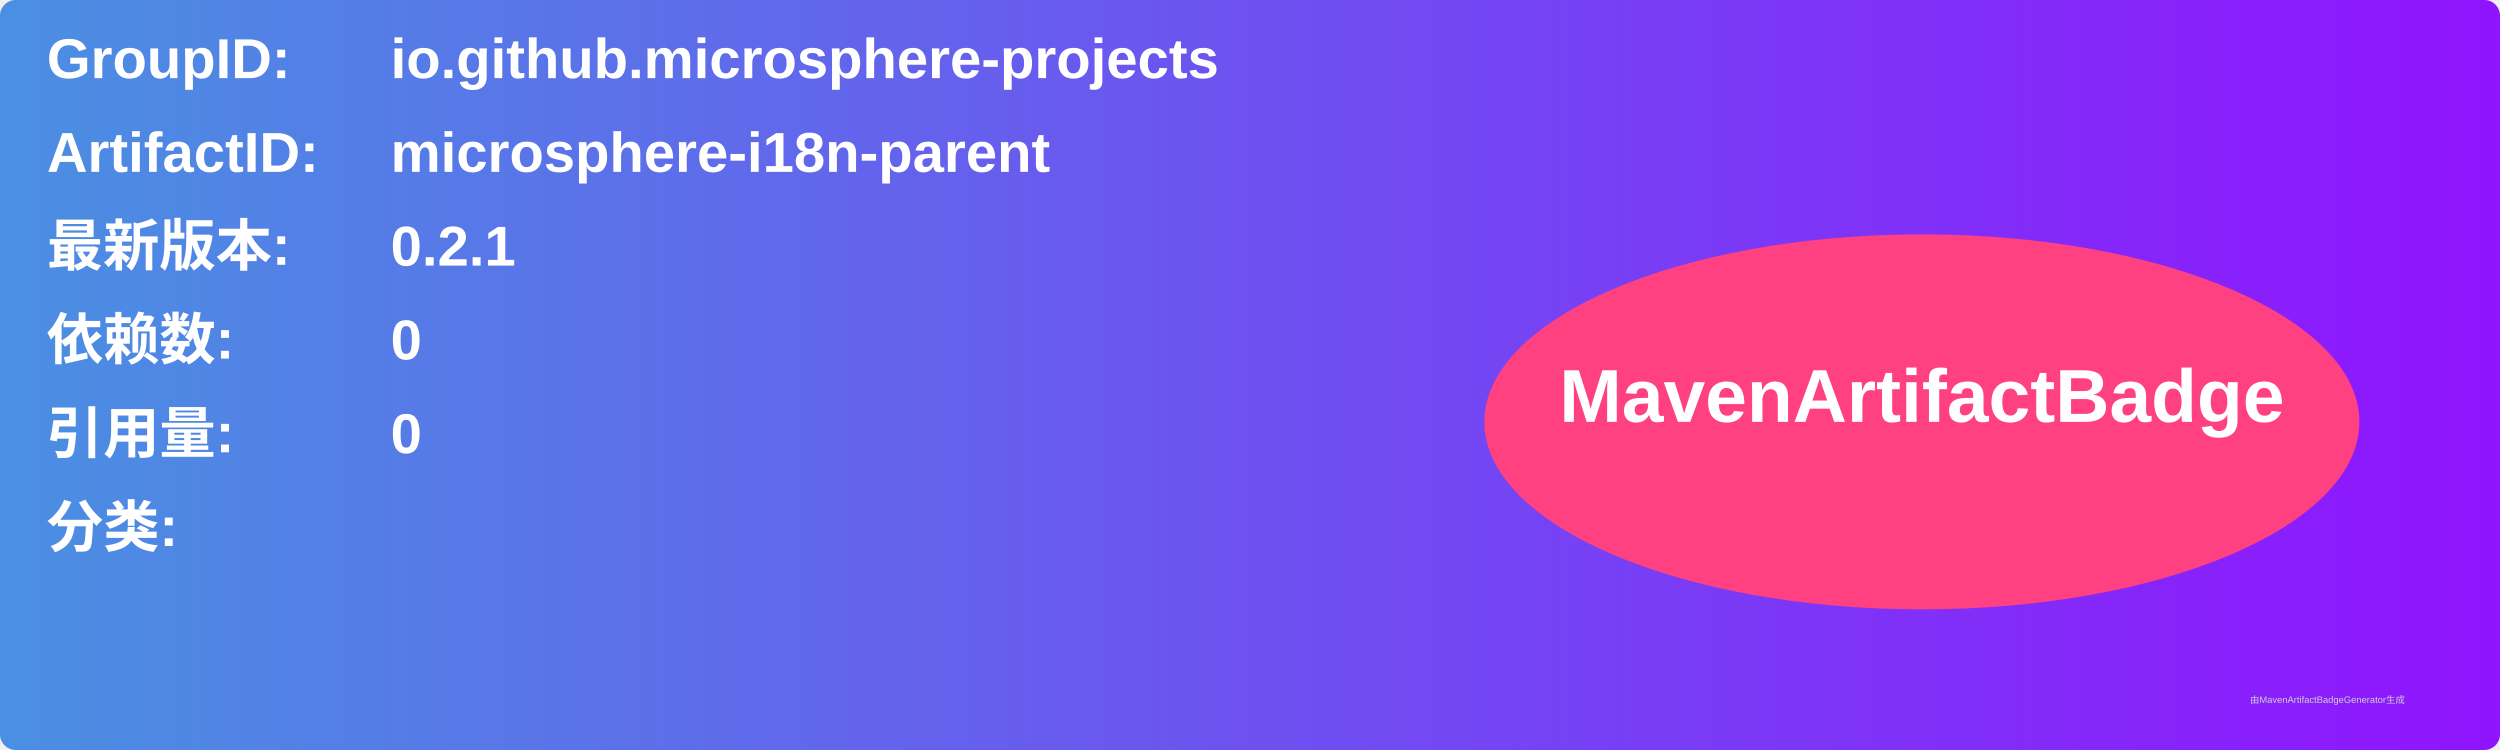
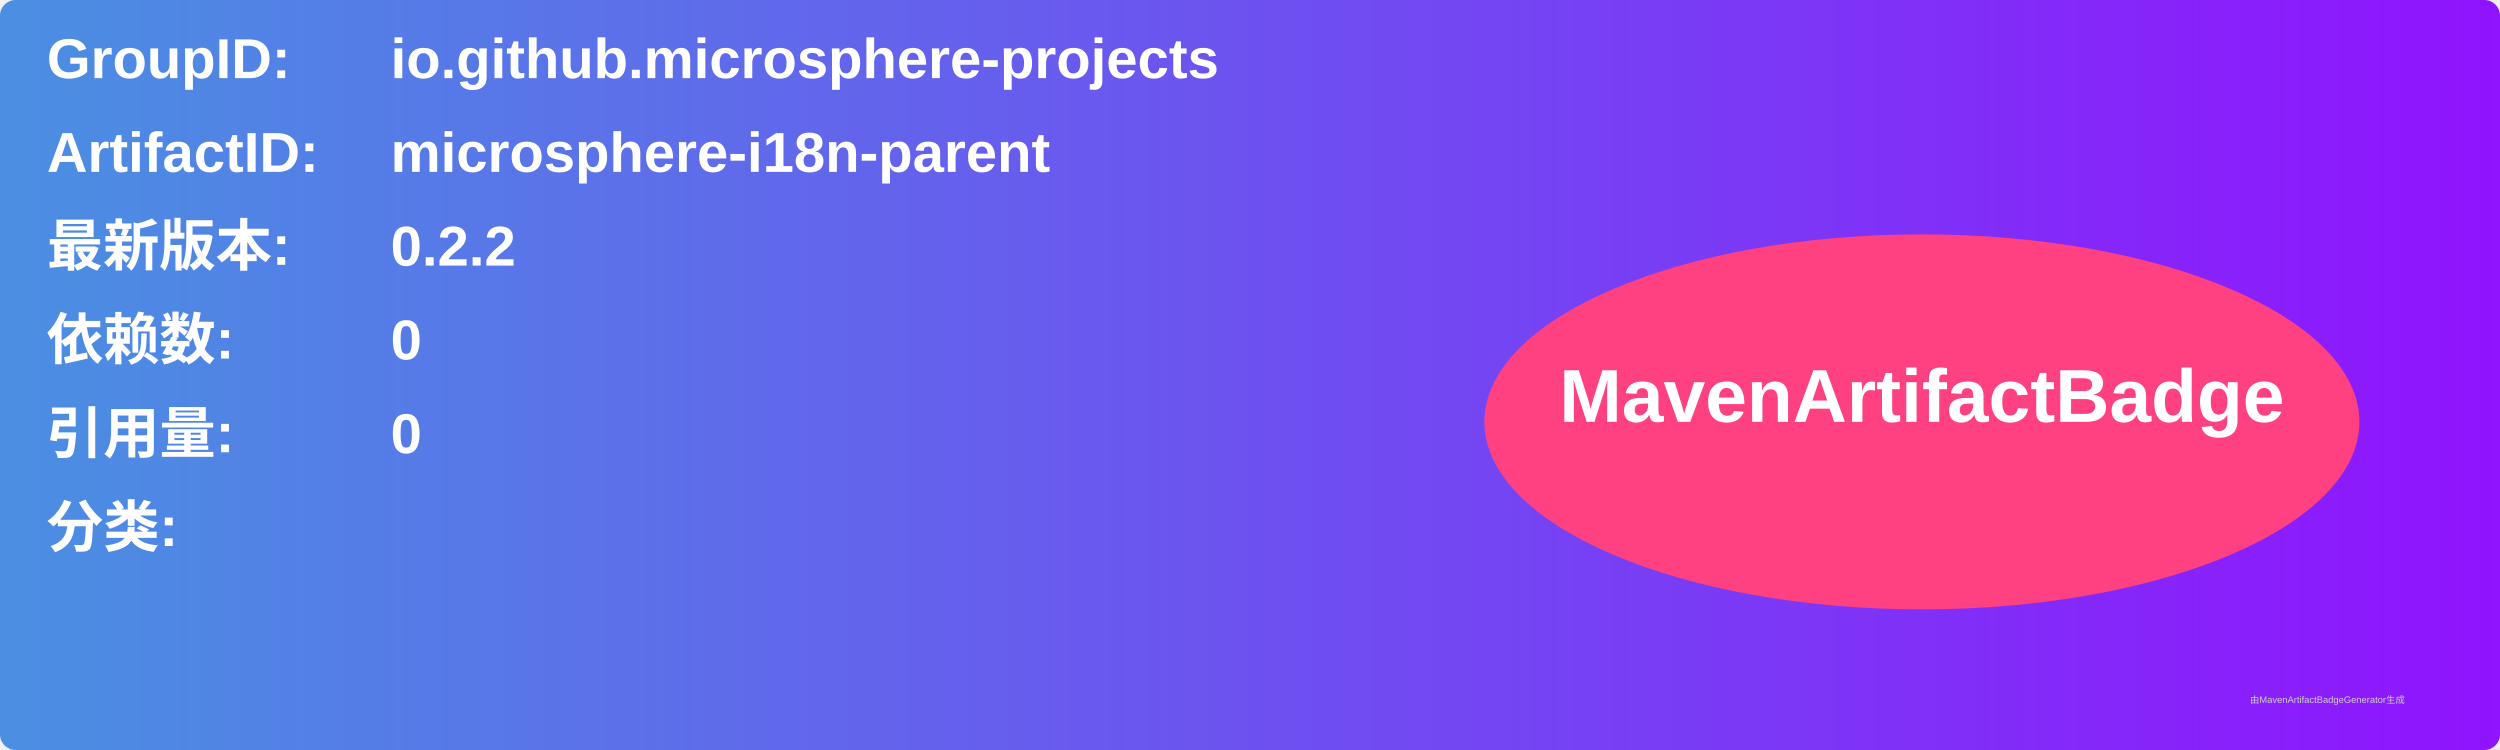
<svg xmlns="http://www.w3.org/2000/svg" width="800" height="240" viewBox="0 0 800 240">
  <linearGradient id="grad" x1="0%" y1="0%" x2="100%" y2="0%">
    <stop offset="0%" stop-color="#4a90e2" />
    <stop offset="100%" stop-color="#9013fe" />
  </linearGradient>
  <rect width="100%" height="100%" rx="5" ry="5" fill="url(#grad)" />
  <g transform="translate(15, 15)">
    <text x="0" y="10" font-family="Arial" font-size="18" fill="white" font-weight="bold" width="260">GroupID:</text>
    <text x="110" y="10" font-family="Arial" font-size="18" fill="white" font-weight="bold" width="460">io.github.microsphere-projects</text>
    <text x="0" y="40" font-family="Arial" font-size="18" fill="white" font-weight="bold" width="260">ArtifactID:</text>
    <text x="110" y="40" font-family="Arial" font-size="18" fill="white" font-weight="bold" width="460">microsphere-i18n-parent</text>
    <text x="0" y="70" font-family="Arial" font-size="18" fill="white" font-weight="bold">最新版本:</text>
    <text x="110" y="70" font-family="Arial" font-size="18" fill="white" font-weight="bold">
-       <tspan font-weight="bold">0.2.1</tspan>
+       <tspan font-weight="bold">0.2.2</tspan>
    </text>
    <text x="0" y="100" font-family="Arial" font-size="18" fill="white" font-weight="bold">依赖数: </text>
    <text x="110" y="100" font-family="Arial" font-size="18" fill="white">
      <tspan font-weight="bold">0</tspan>
    </text>
    <text x="0" y="130" font-family="Arial" font-size="18" fill="white" font-weight="bold">引用量: </text>
    <text x="110" y="130" font-family="Arial" font-size="18" fill="white">
      <tspan font-weight="bold">0</tspan>
    </text>
    <text x="0" y="160" font-family="Arial" font-size="18" fill="white" font-weight="bold">分类:</text>
    <text x="10" y="190" font-family="Arial" font-size="10" fill="white">
      <tspan font-weight="bold" />
    </text>
    <ellipse cx="600" cy="120" rx="140" ry="60" fill="#ff4081" />
    <text x="600" y="120" text-anchor="middle" font-family="Arial" font-size="24" fill="white" font-weight="bold">MavenArtifactBadge</text>
  </g>
  <text x="720" y="225" font-family="Arial" font-size="3" fill="#d0d0d0">由MavenArtifactBadgeGenerator生成</text>
</svg>
